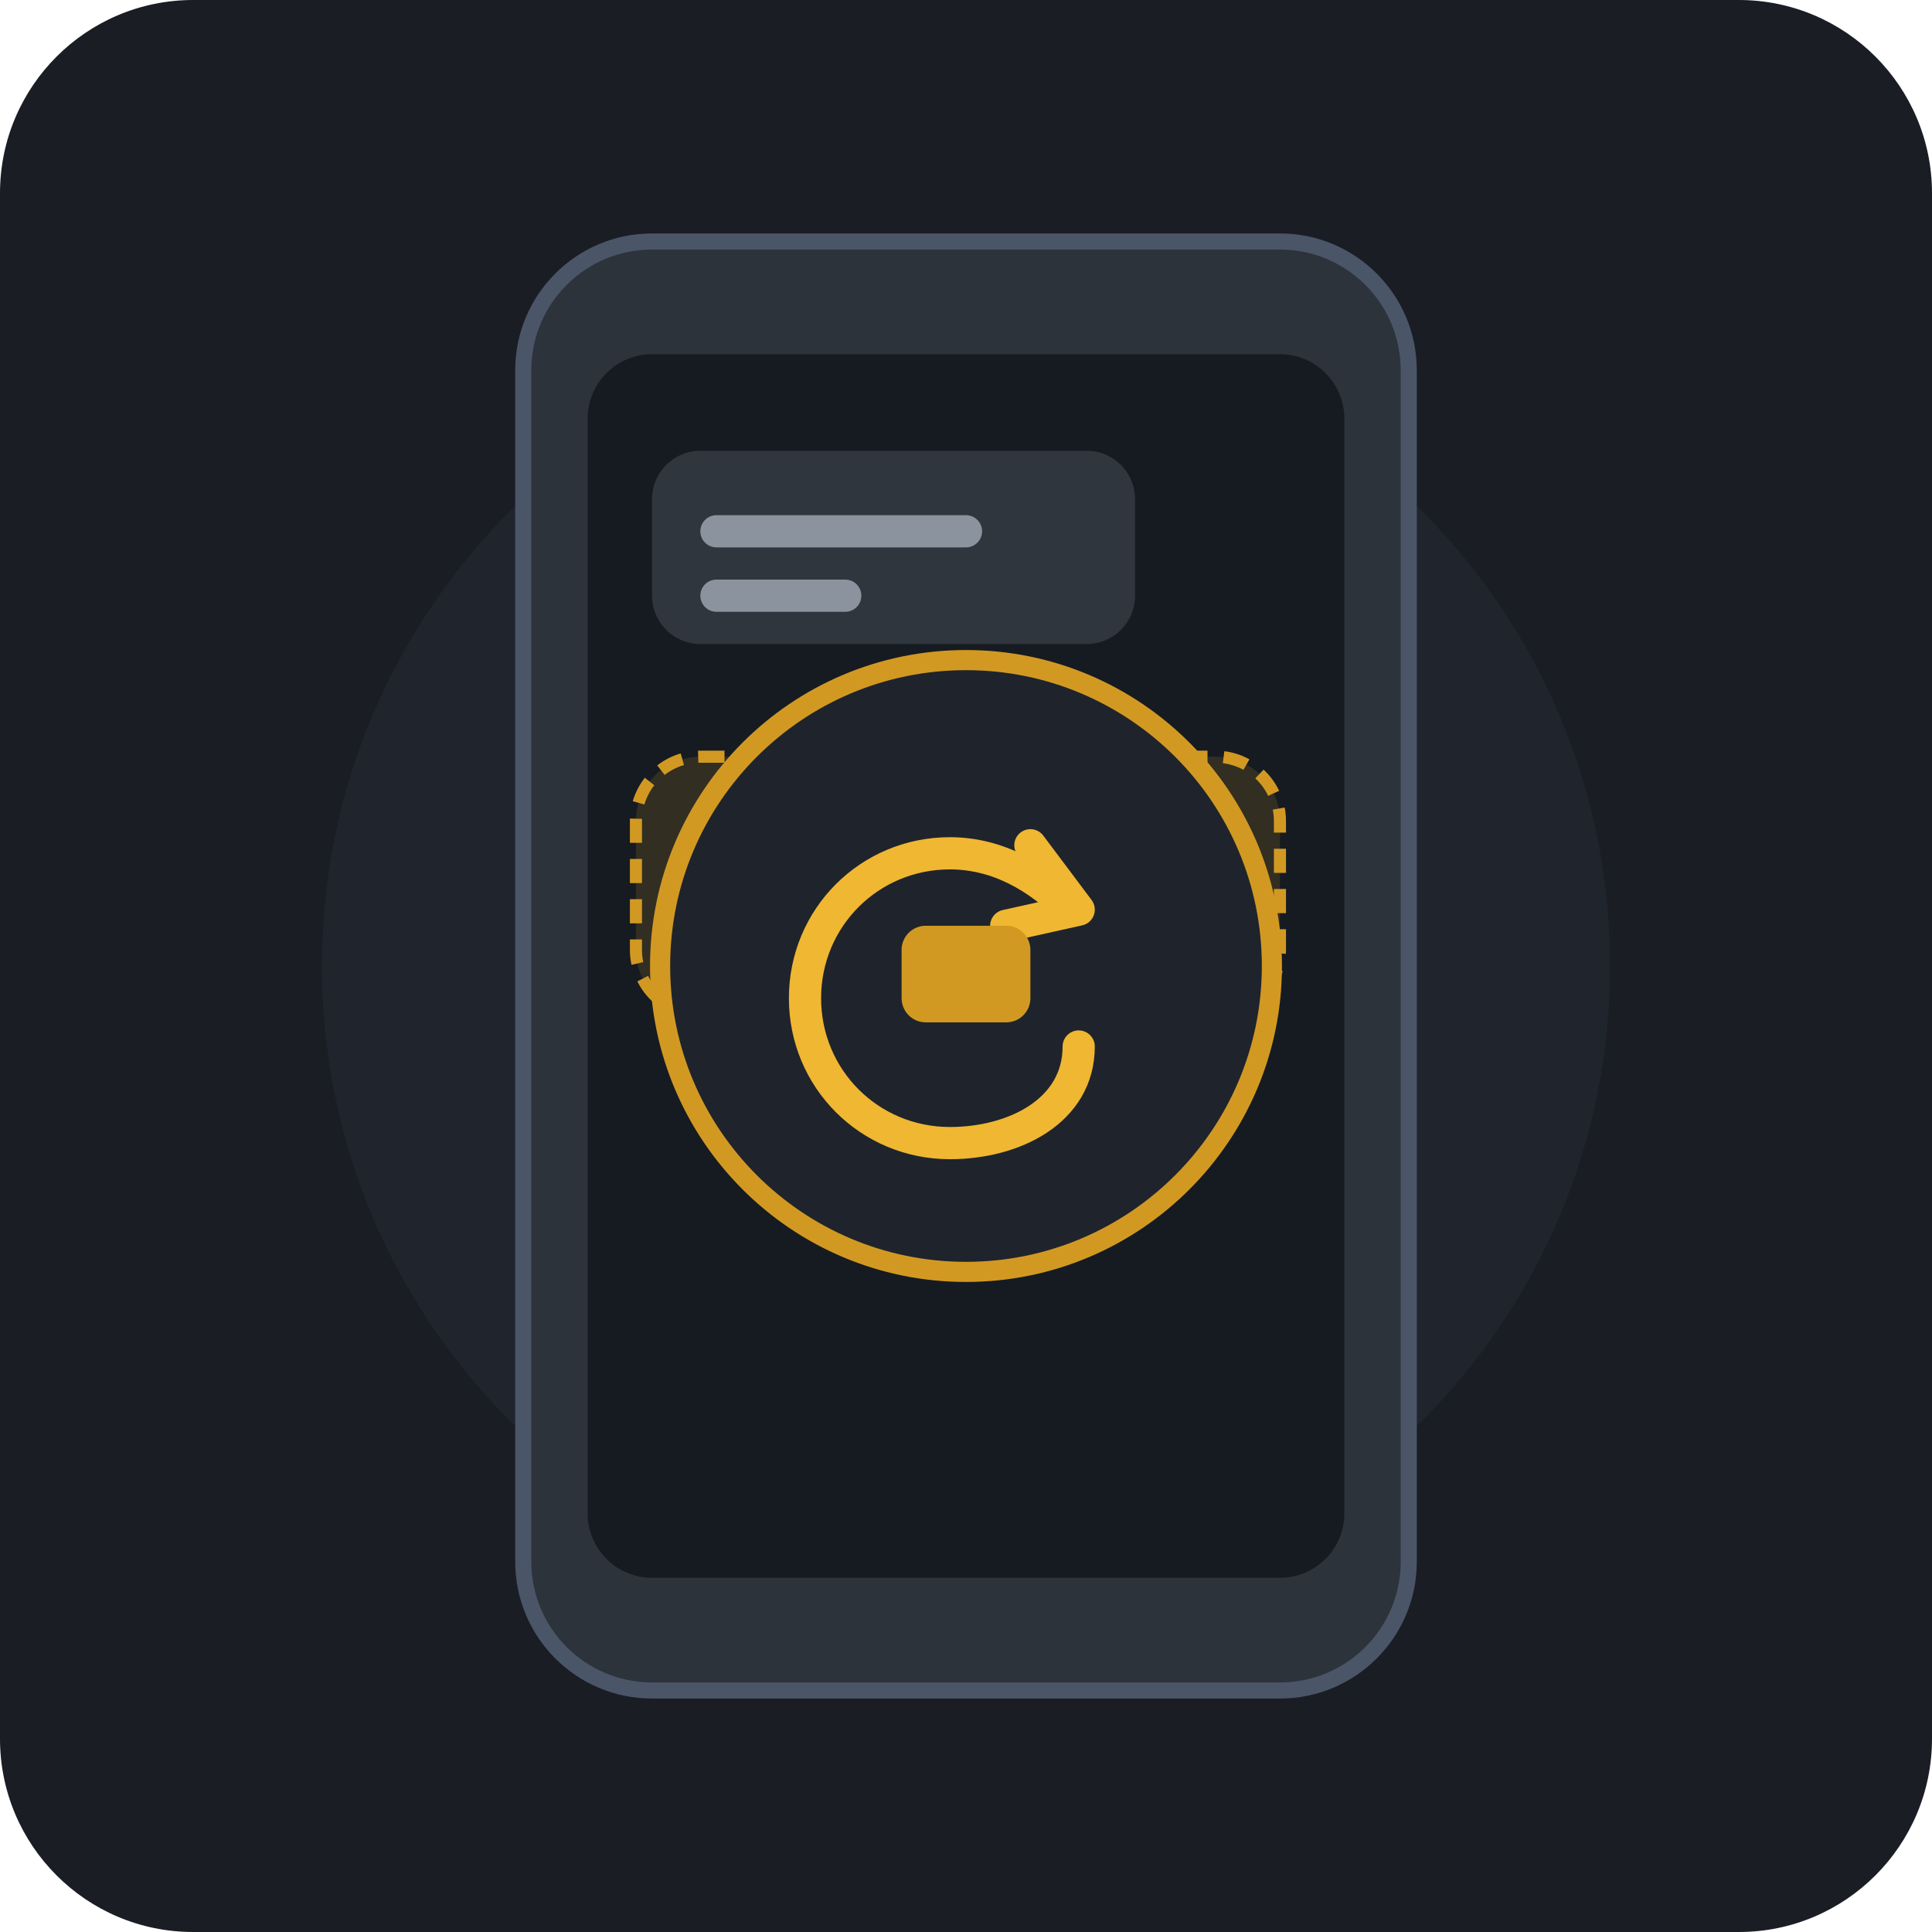
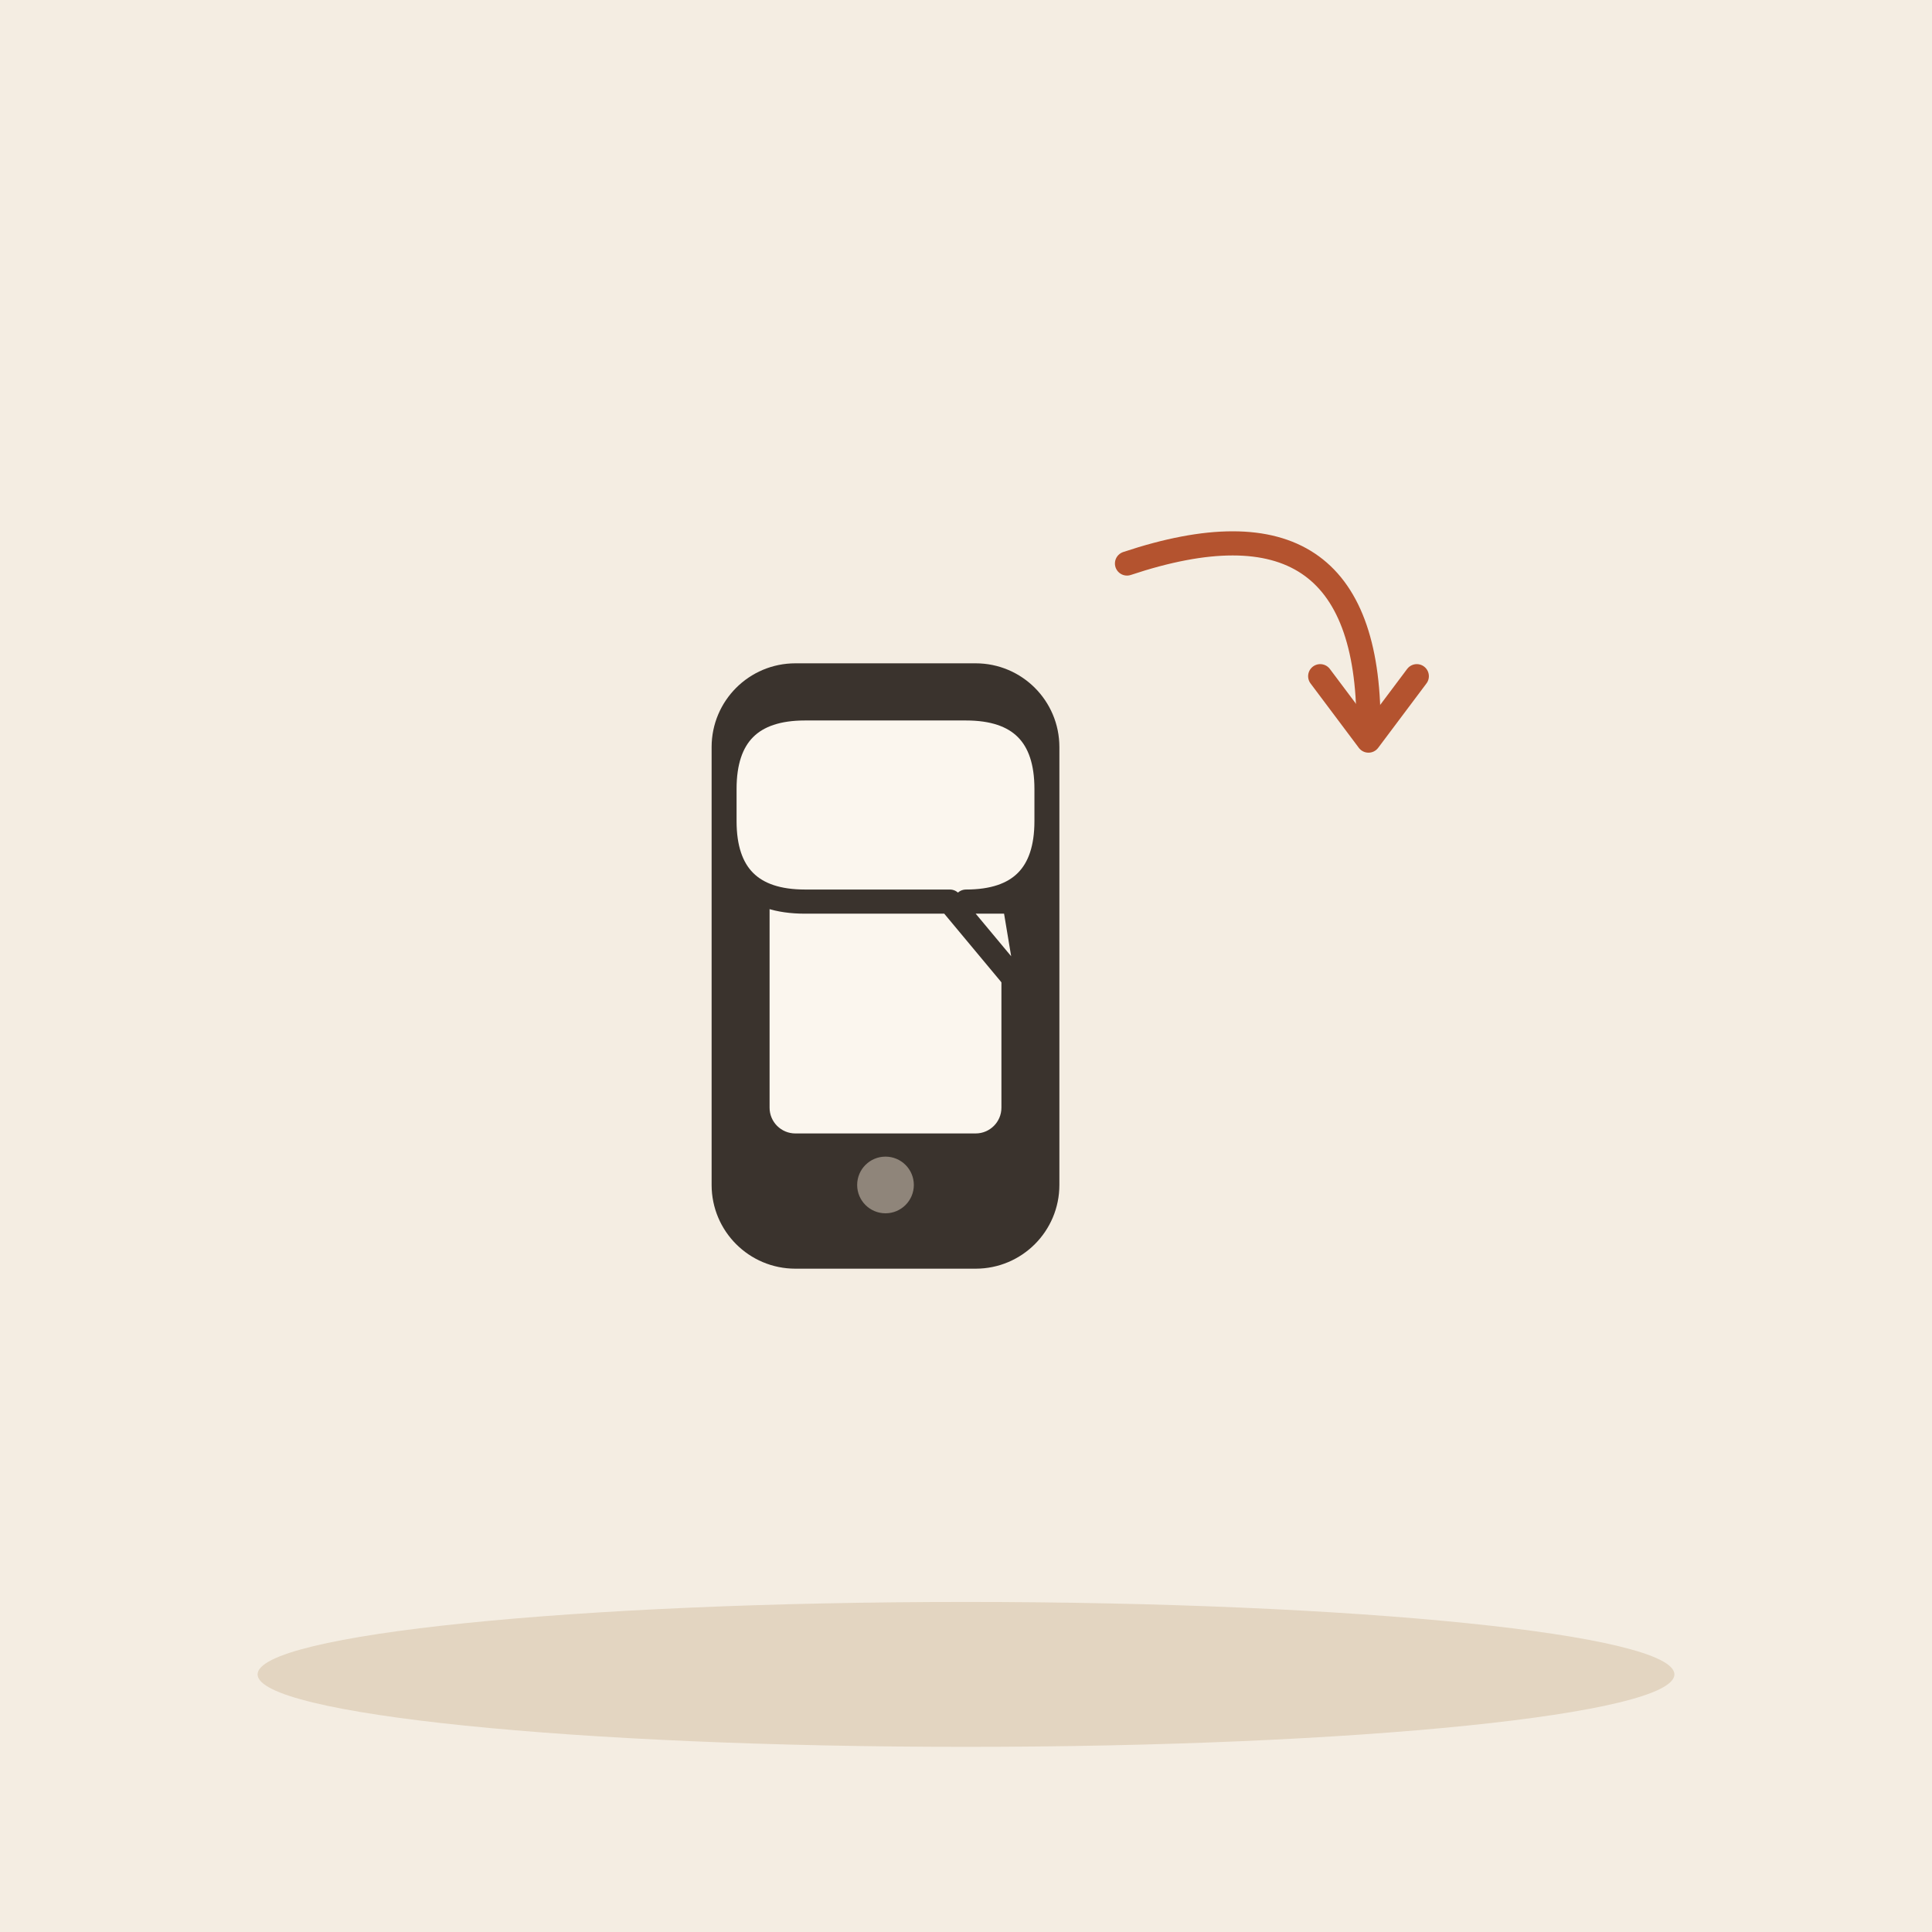
- <svg xmlns="http://www.w3.org/2000/svg" width="240" height="240" viewBox="0 0 240 240">
-   <rect width="240" height="240" rx="24" fill="#1A1D24" />
-   <circle cx="120" cy="120" r="80" fill="#252A34" opacity="0.6" />
-   <g transform="translate(65, 30)">
-     <rect x="0" y="0" width="110" height="180" rx="16" fill="#2D333B" stroke="#4A5568" stroke-width="2" />
-     <rect x="8" y="14" width="94" height="152" rx="8" fill="#161B22" />
-     <rect x="16" y="26" width="60" height="24" rx="6" fill="#30363D" />
-     <rect x="22" y="34" width="35" height="4" rx="2" fill="#8B949E" />
-     <rect x="22" y="42" width="20" height="4" rx="2" fill="#8B949E" />
-     <g transform="translate(14, 64)">
-       <rect x="0" y="0" width="80" height="32" rx="8" fill="#D29922" fill-opacity="0.15" stroke="#D29922" stroke-width="1.5" stroke-dasharray="3 2" />
-       <rect x="10" y="10" width="45" height="4" rx="2" fill="#F0B732" />
-       <rect x="10" y="18" width="25" height="4" rx="2" fill="#F0B732" opacity="0.7" />
-     </g>
+ <svg xmlns="http://www.w3.org/2000/svg" viewBox="0 0 240 240" data-style="editorial">
+   <rect width="240" height="240" fill="#F4EDE2" />
+   <ellipse cx="120" cy="208" rx="88" ry="9" fill="#E3D5C1" />
+   <g transform="translate(110 120) scale(1.6 1.6)">
+     <rect x="-12" y="-22" width="24" height="44" rx="5" fill="#3A332D" stroke="#3A332D" stroke-width="3" stroke-linecap="round" stroke-linejoin="round" />
+     <rect x="-9" y="-17" width="18" height="30" rx="2" fill="#FBF6EE" />
+     <circle cx="0" cy="17" r="2.2" fill="#8F857A" />
  </g>
-   <g transform="translate(120, 120)">
-     <circle cx="0" cy="0" r="38" fill="#1F242C" stroke="#D29922" stroke-width="2.5" />
-     <path d="M 14 10 C 14 18, 6 22, -2 22 C -12 22, -20 14, -20 4 C -20 -6, -12 -14, -2 -14 C 4 -14, 9 -11, 13 -7" fill="none" stroke="#F0B732" stroke-width="4" stroke-linecap="round" />
-     <path d="M 8 -15 L 14 -7 L 5 -5" fill="none" stroke="#F0B732" stroke-width="4" stroke-linecap="round" stroke-linejoin="round" />
-     <rect x="-8" y="-5" width="16" height="12" rx="3" fill="#D29922" />
-   </g>
+   <path d="M90 98Q90 88 100 88L120 88Q130 88 130 98L130 102Q130 112 120 112L126 112L128 124L118 112L100 112Q90 112 90 102Z" fill="#FBF6EE" stroke="#3A332D" stroke-width="3" stroke-linecap="round" stroke-linejoin="round" />
+   <path d="M140 70Q170 60 170 90" fill="none" stroke="#B4532F" stroke-width="3" stroke-linecap="round" stroke-linejoin="round" />
+   <path d="M164 84L170 92L176 84" fill="none" stroke="#B4532F" stroke-width="3" stroke-linecap="round" stroke-linejoin="round" />
</svg>
